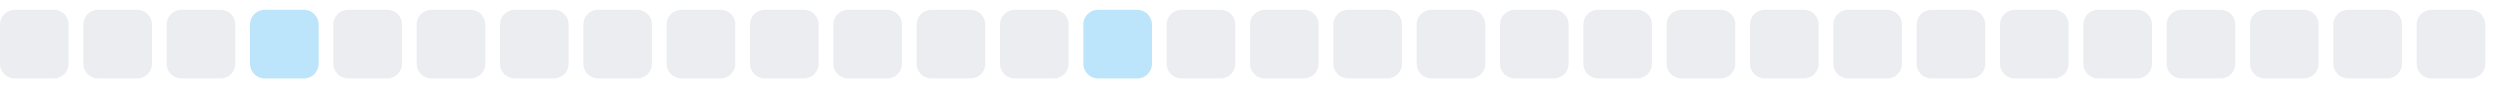
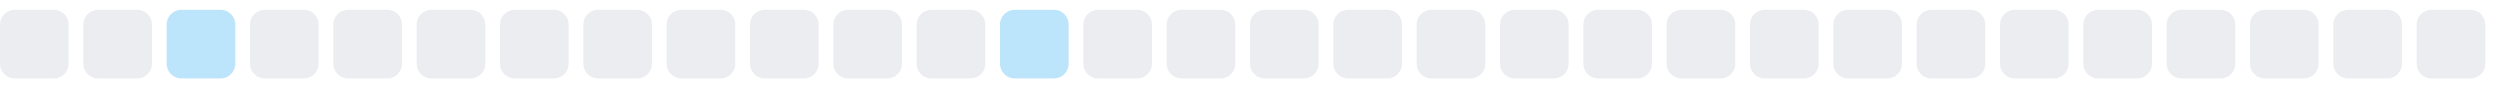
<svg xmlns="http://www.w3.org/2000/svg" width="255" height="9">
  <style>
        .level0 { fill: #ebedf0; }
        .level1 { fill: #bce4fa; }
        .level2 { fill: #75c7f7; }
        .level3 { fill: #30a9f2; }
        .level4 { fill: #008ee6; }
        @media (prefers-color-scheme: dark) {
          .level0 { fill: #161b22; }
          .level1 { fill: #0b3b5c; }
          .level2 { fill: #0a6299; }
          .level3 { fill: #008ee6; }
          .level4 { fill: #5bc4ff; }
        }
      </style>
  <rect x="0.0" y="1" width="7" height="7" rx="1.5" ry="1.5" class="level0" />
  <rect x="8.5" y="1" width="7" height="7" rx="1.5" ry="1.5" class="level0" />
-   <rect x="17.0" y="1" width="7" height="7" rx="1.5" ry="1.5" class="level0" />
-   <rect x="25.5" y="1" width="7" height="7" rx="1.5" ry="1.5" class="level1" />
+   <rect x="17.0" y="1" width="7" height="7" rx="1.5" ry="1.5" class="level1" />
+   <rect x="25.5" y="1" width="7" height="7" rx="1.5" ry="1.5" class="level0" />
  <rect x="34.0" y="1" width="7" height="7" rx="1.5" ry="1.5" class="level0" />
  <rect x="42.5" y="1" width="7" height="7" rx="1.5" ry="1.5" class="level0" />
  <rect x="51.0" y="1" width="7" height="7" rx="1.5" ry="1.5" class="level0" />
  <rect x="59.5" y="1" width="7" height="7" rx="1.5" ry="1.5" class="level0" />
  <rect x="68.0" y="1" width="7" height="7" rx="1.5" ry="1.5" class="level0" />
  <rect x="76.5" y="1" width="7" height="7" rx="1.5" ry="1.5" class="level0" />
  <rect x="85.0" y="1" width="7" height="7" rx="1.5" ry="1.5" class="level0" />
  <rect x="93.5" y="1" width="7" height="7" rx="1.5" ry="1.5" class="level0" />
-   <rect x="102.0" y="1" width="7" height="7" rx="1.5" ry="1.5" class="level0" />
-   <rect x="110.5" y="1" width="7" height="7" rx="1.5" ry="1.5" class="level1" />
+   <rect x="102.0" y="1" width="7" height="7" rx="1.5" ry="1.5" class="level1" />
+   <rect x="110.5" y="1" width="7" height="7" rx="1.5" ry="1.5" class="level0" />
  <rect x="119.0" y="1" width="7" height="7" rx="1.5" ry="1.5" class="level0" />
  <rect x="127.5" y="1" width="7" height="7" rx="1.5" ry="1.5" class="level0" />
  <rect x="136.0" y="1" width="7" height="7" rx="1.5" ry="1.5" class="level0" />
  <rect x="144.5" y="1" width="7" height="7" rx="1.5" ry="1.5" class="level0" />
  <rect x="153.0" y="1" width="7" height="7" rx="1.5" ry="1.5" class="level0" />
  <rect x="161.5" y="1" width="7" height="7" rx="1.5" ry="1.5" class="level0" />
  <rect x="170.0" y="1" width="7" height="7" rx="1.5" ry="1.5" class="level0" />
  <rect x="178.5" y="1" width="7" height="7" rx="1.5" ry="1.5" class="level0" />
  <rect x="187.0" y="1" width="7" height="7" rx="1.5" ry="1.5" class="level0" />
  <rect x="195.5" y="1" width="7" height="7" rx="1.5" ry="1.5" class="level0" />
  <rect x="204.0" y="1" width="7" height="7" rx="1.5" ry="1.5" class="level0" />
  <rect x="212.5" y="1" width="7" height="7" rx="1.5" ry="1.5" class="level0" />
  <rect x="221.0" y="1" width="7" height="7" rx="1.5" ry="1.5" class="level0" />
  <rect x="229.5" y="1" width="7" height="7" rx="1.5" ry="1.5" class="level0" />
  <rect x="238.0" y="1" width="7" height="7" rx="1.5" ry="1.5" class="level0" />
  <rect x="246.5" y="1" width="7" height="7" rx="1.5" ry="1.5" class="level0" />
</svg>
